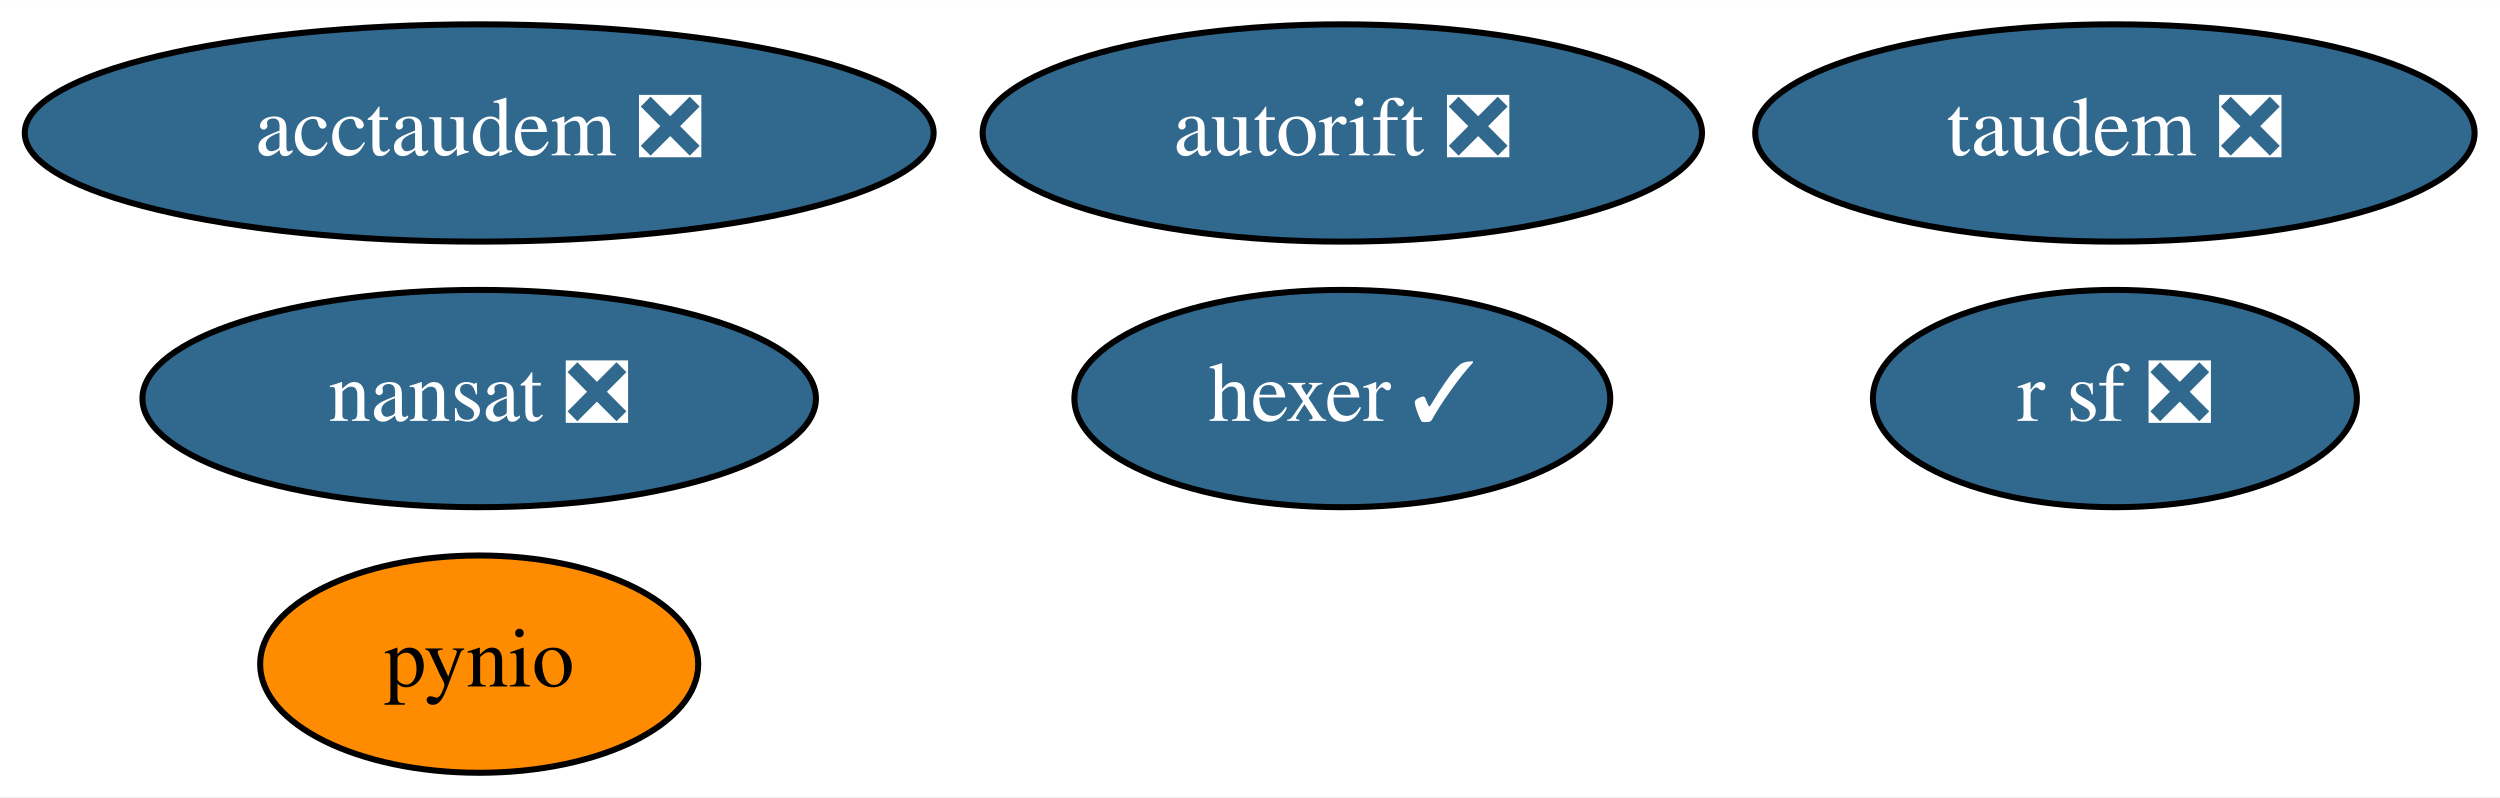
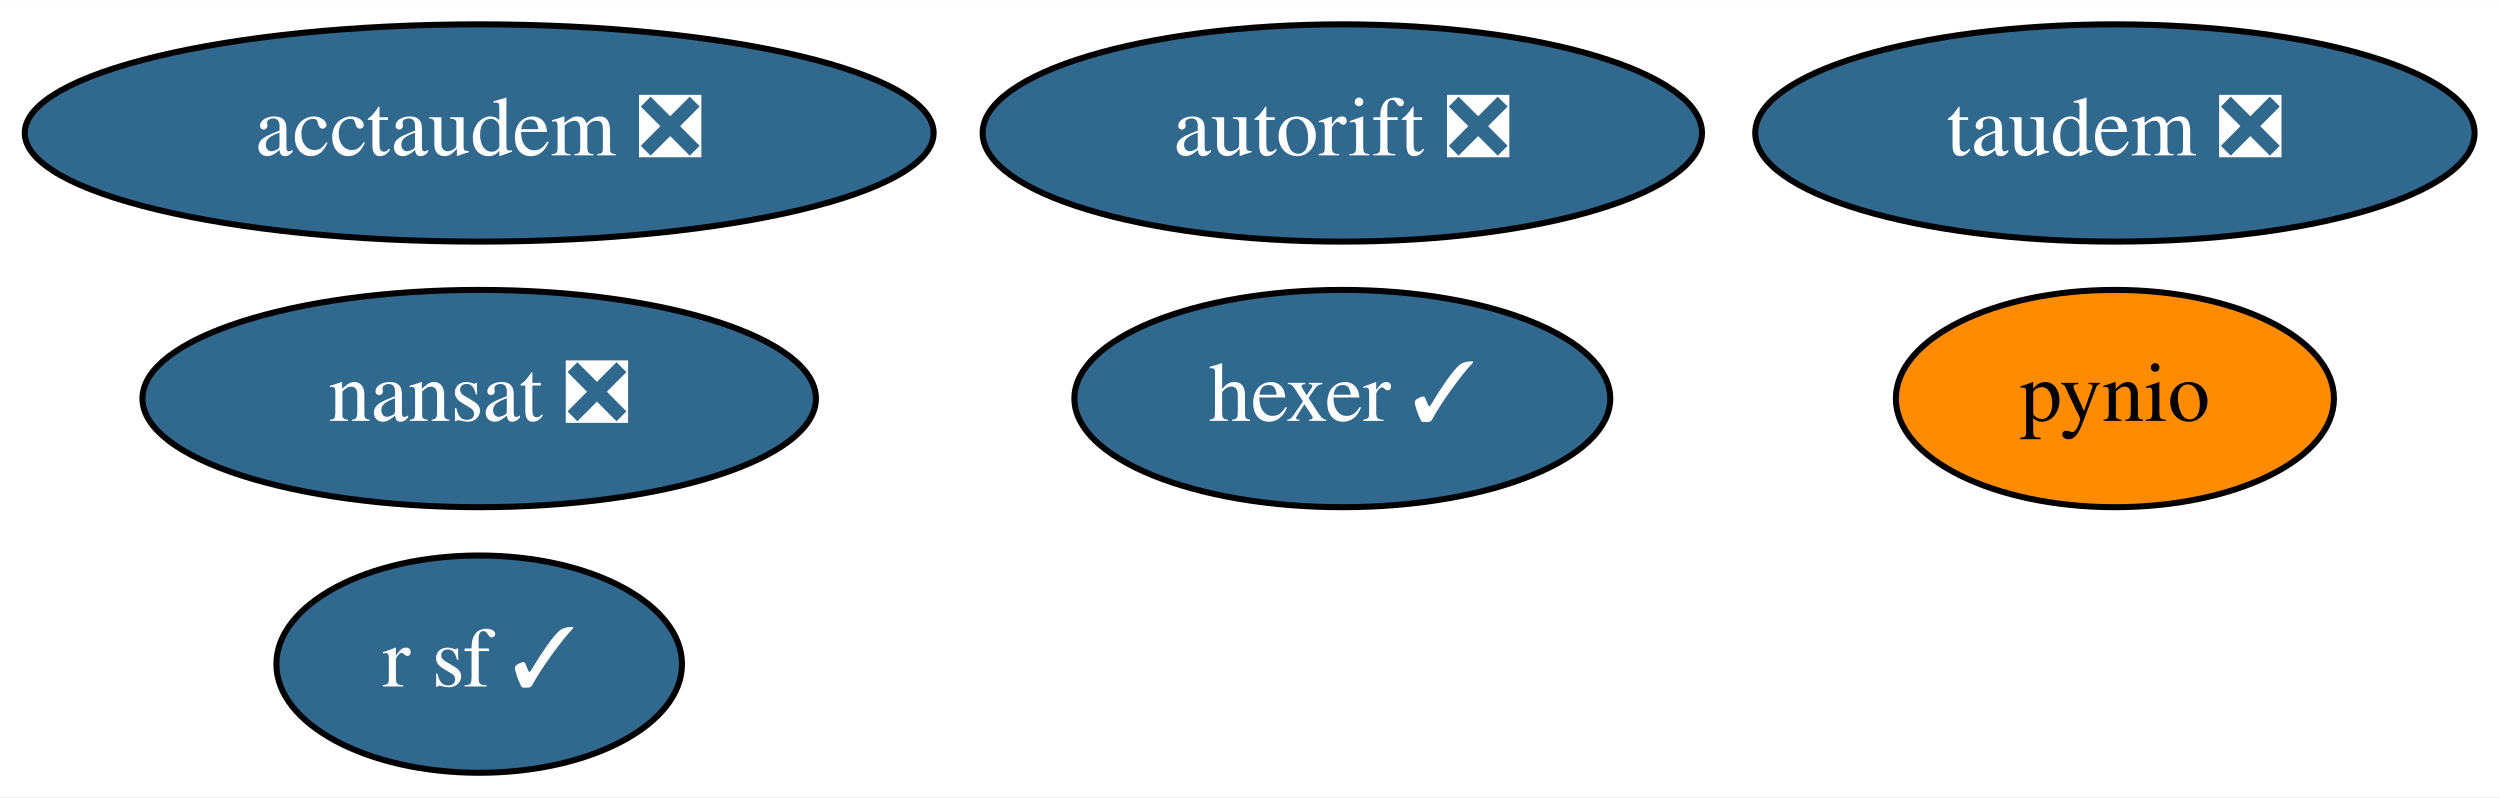
<svg xmlns="http://www.w3.org/2000/svg" xmlns:xlink="http://www.w3.org/1999/xlink" width="414pt" height="132pt" viewBox="0.00 0.00 414.19 132.00">
  <g id="graph0" class="graph" transform="scale(1 1) rotate(0) translate(4 128)">
    <polygon fill="white" stroke="transparent" points="-4,4 -4,-128 410.19,-128 410.19,4 -4,4" />
    <g id="node1" class="node">
      <g id="a_node1">
        <a xlink:href="https://github.com/conda-forge/nansat-feedstock/pull/35" xlink:title="nansat ❎">
          <ellipse fill="#31688e" stroke="black" cx="75.39" cy="-62" rx="55.79" ry="18" />
          <text text-anchor="middle" x="75.39" y="-58.3" font-family="Times,serif" font-size="14.00" fill="white">nansat ❎</text>
        </a>
      </g>
    </g>
    <g id="node2" class="node">
      <g id="a_node2">
        <a xlink:href="https://github.com/conda-forge/pynio-feedstock" xlink:title="pynio">
-           <ellipse fill="#ff8c00" stroke="black" cx="75.39" cy="-18" rx="36.29" ry="18" />
-           <text text-anchor="middle" x="75.39" y="-14.3" font-family="Times,serif" font-size="14.00">pynio</text>
+           <ellipse fill="#ff8c00" stroke="black" cx="346.39" cy="-62" rx="36.29" ry="18" />
+           <text text-anchor="middle" x="346.39" y="-58.3" font-family="Times,serif" font-size="14.00">pynio</text>
        </a>
      </g>
    </g>
    <g id="node3" class="node">
      <g id="a_node3">
-         <a xlink:href="https://github.com/conda-forge/r-sf-feedstock/pull/67" xlink:title="r sf ❎">
-           <ellipse fill="#31688e" stroke="black" cx="346.39" cy="-62" rx="40.09" ry="18" />
-           <text text-anchor="middle" x="346.39" y="-58.3" font-family="Times,serif" font-size="14.00" fill="white">r sf ❎</text>
+         <a xlink:href="https://github.com/conda-forge/r-sf-feedstock/pull/67" xlink:title="r sf ✓">
+           <ellipse fill="#31688e" stroke="black" cx="75.39" cy="-18" rx="33.6" ry="18" />
+           <text text-anchor="middle" x="75.39" y="-14.3" font-family="Times,serif" font-size="14.00" fill="white">r sf ✓</text>
        </a>
      </g>
    </g>
    <g id="node4" class="node">
      <g id="a_node4">
        <a xlink:href="https://github.com/conda-forge/hexer-feedstock/pull/9" xlink:title="hexer ✓">
          <ellipse fill="#31688e" stroke="black" cx="218.39" cy="-62" rx="44.39" ry="18" />
          <text text-anchor="middle" x="218.39" y="-58.3" font-family="Times,serif" font-size="14.00" fill="white">hexer ✓</text>
        </a>
      </g>
    </g>
    <g id="node5" class="node">
      <g id="a_node5">
        <a xlink:href="https://github.com/conda-forge/autorift-feedstock/pull/36" xlink:title="autorift ❎">
          <ellipse fill="#31688e" stroke="black" cx="218.39" cy="-106" rx="59.59" ry="18" />
          <text text-anchor="middle" x="218.39" y="-102.3" font-family="Times,serif" font-size="14.00" fill="white">autorift ❎</text>
        </a>
      </g>
    </g>
    <g id="node6" class="node">
      <g id="a_node6">
        <a xlink:href="https://github.com/conda-forge/taudem-feedstock/pull/13" xlink:title="taudem ❎">
          <ellipse fill="#31688e" stroke="black" cx="346.39" cy="-106" rx="59.59" ry="18" />
          <text text-anchor="middle" x="346.39" y="-102.3" font-family="Times,serif" font-size="14.00" fill="white">taudem ❎</text>
        </a>
      </g>
    </g>
    <g id="node7" class="node">
      <g id="a_node7">
        <a xlink:href="https://github.com/conda-forge/acctaudem-feedstock/pull/8" xlink:title="acctaudem ❎">
          <ellipse fill="#31688e" stroke="black" cx="75.39" cy="-106" rx="75.29" ry="18" />
          <text text-anchor="middle" x="75.39" y="-102.3" font-family="Times,serif" font-size="14.00" fill="white">acctaudem ❎</text>
        </a>
      </g>
    </g>
  </g>
</svg>
